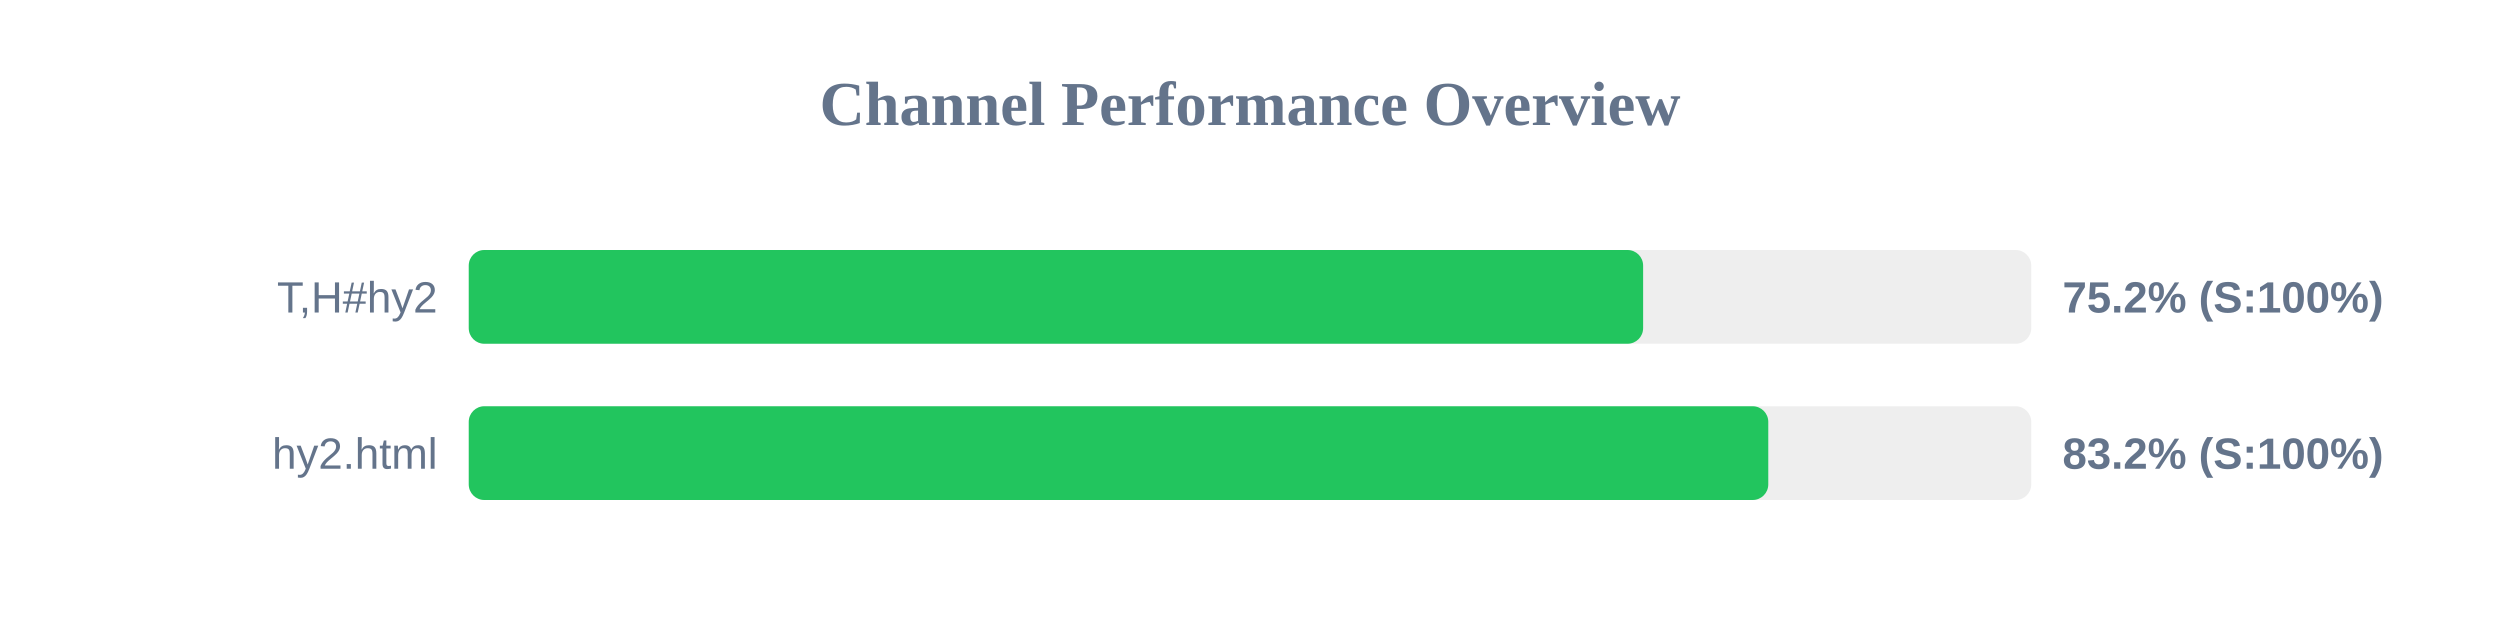
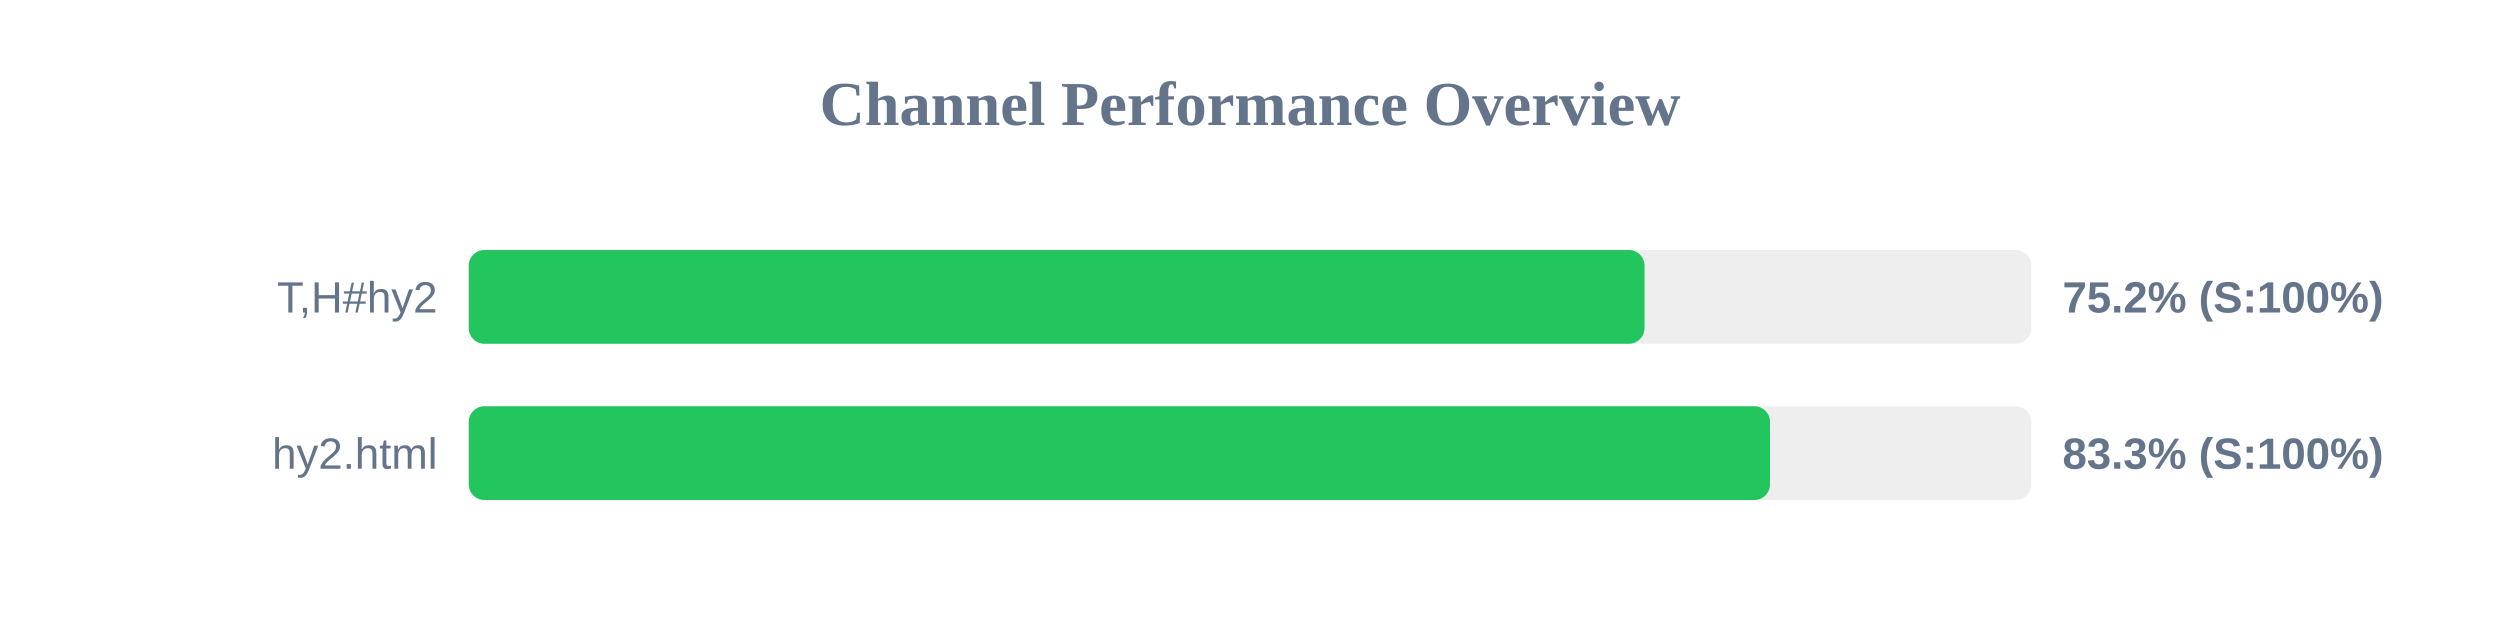
<svg xmlns="http://www.w3.org/2000/svg" width="800" height="200" version="1.1">
  <style>
        .row { font: 14px Arial; fill: #64748b; }
        .score { font: bold 14px Arial; fill: #64748b; }
    </style>
  <text x="400" y="40" text-anchor="middle" font-size="20px" font-weight="bold" fill="#64748b">Channel Performance Overview</text>
  <rect x="150" y="80" width="500" height="30" fill="#eee" rx="5" />
-   <rect x="150" y="80" width="375.8" height="30" fill="#22c55e" rx="5" />
+   <rect x="150" y="80" width="376.25" height="30" fill="#22c55e" rx="5" />
  <text x="140" y="100" text-anchor="end" class="row">T,H#hy2</text>
  <text x="660" y="100" text-anchor="start" class="score">75.2% (S:100%)</text>
  <rect x="150" y="130" width="500" height="30" fill="#eee" rx="5" />
-   <rect x="150" y="130" width="415.85" height="30" fill="#22c55e" rx="5" />
+   <rect x="150" y="130" width="416.4" height="30" fill="#22c55e" rx="5" />
  <text x="140" y="150" text-anchor="end" class="row">hy2.html</text>
-   <text x="660" y="150" text-anchor="start" class="score">83.2% (S:100%)</text>
+   <text x="660" y="150" text-anchor="start" class="score">83.3% (S:100%)</text>
</svg>
